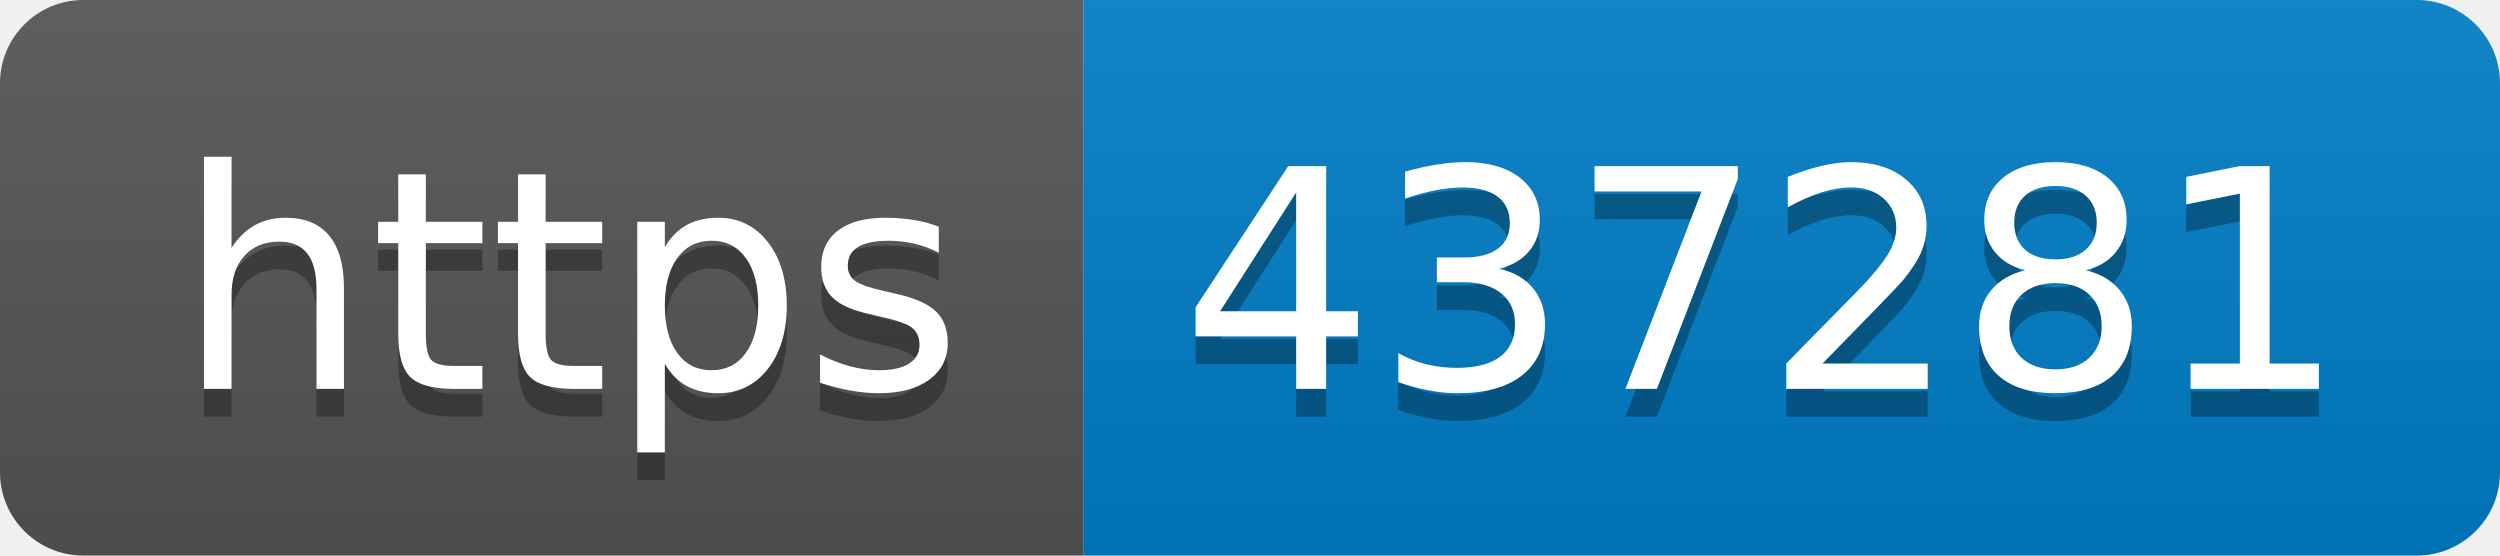
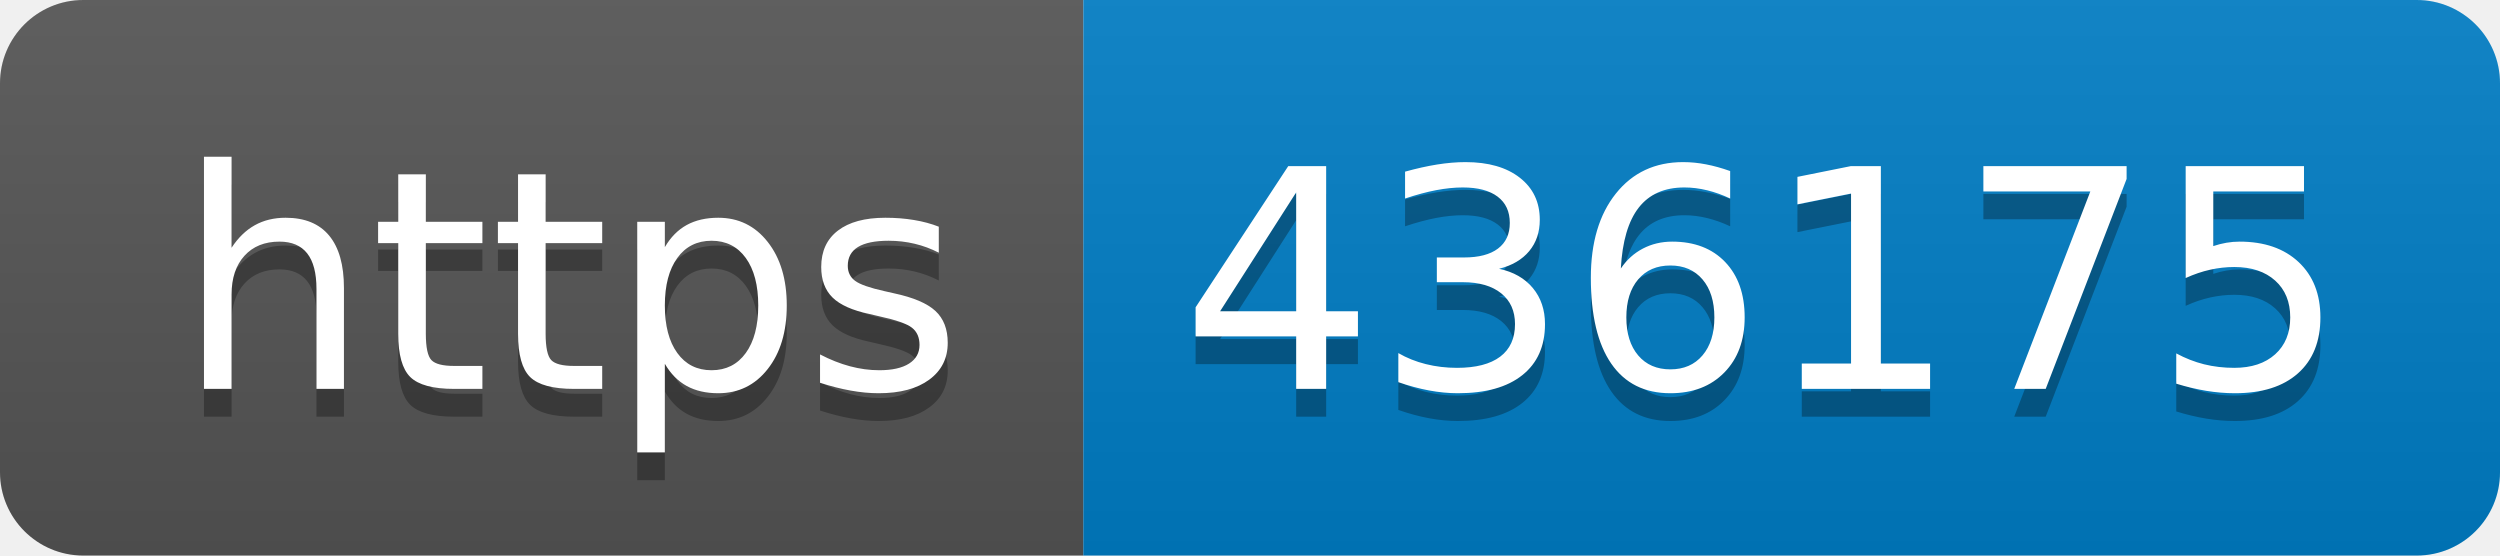
- <svg xmlns="http://www.w3.org/2000/svg" width="90" height="20" role="img" aria-label="https: 437281">
+ <svg xmlns="http://www.w3.org/2000/svg" width="90" height="20" role="img" aria-label="https: 436175">
  <linearGradient id="s" x2="0" y2="100%">
    <stop offset="0" stop-color="#bbb" stop-opacity=".1" />
    <stop offset="1" stop-opacity=".1" />
  </linearGradient>
  <clipPath id="r">
    <rect width="90" height="20" rx="3" fill="#fff" />
  </clipPath>
  <g clip-path="url(#r)">
    <rect width="39" height="20" fill="#555" />
    <rect x="39" width="51" height="20" fill="#007ec6" />
    <rect width="90" height="20" fill="url(#s)" />
  </g>
  <g fill="#fff" text-anchor="middle" font-family="Verdana,Geneva,DejaVu Sans,sans-serif" text-rendering="geometricPrecision" font-size="110">
    <text aria-hidden="true" x="205" y="150" fill="#010101" fill-opacity=".3" transform="scale(.1)" textLength="290">https</text>
    <text x="205" y="140" transform="scale(.1)" fill="#fff" textLength="290">https</text>
-     <text aria-hidden="true" x="635" y="150" fill="#010101" fill-opacity=".3" transform="scale(.1)" textLength="410">437281</text>
-     <text x="635" y="140" transform="scale(.1)" fill="#fff" textLength="410">437281</text>
+     <text aria-hidden="true" x="635" y="150" fill="#010101" fill-opacity=".3" transform="scale(.1)" textLength="410">436175</text>
+     <text x="635" y="140" transform="scale(.1)" fill="#fff" textLength="410">436175</text>
  </g>
</svg>
